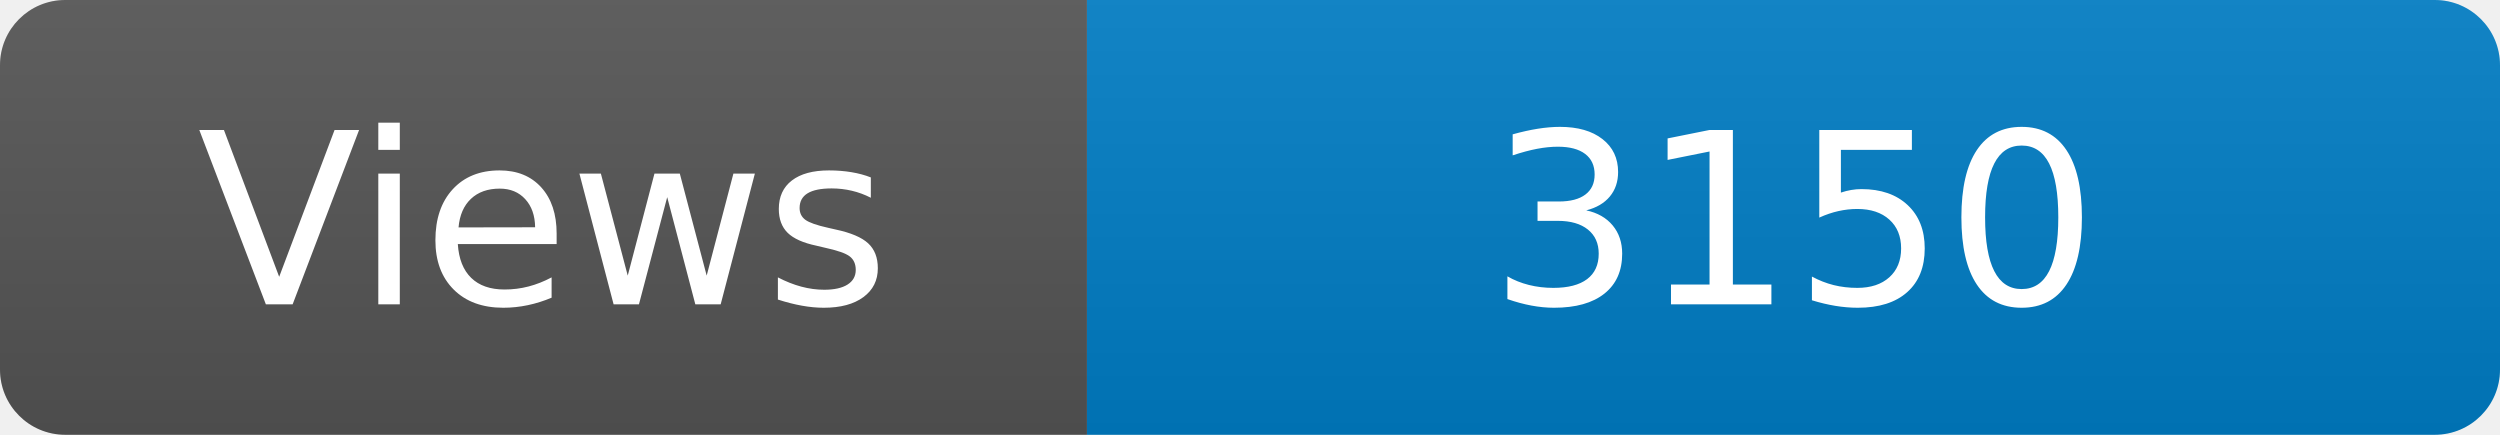
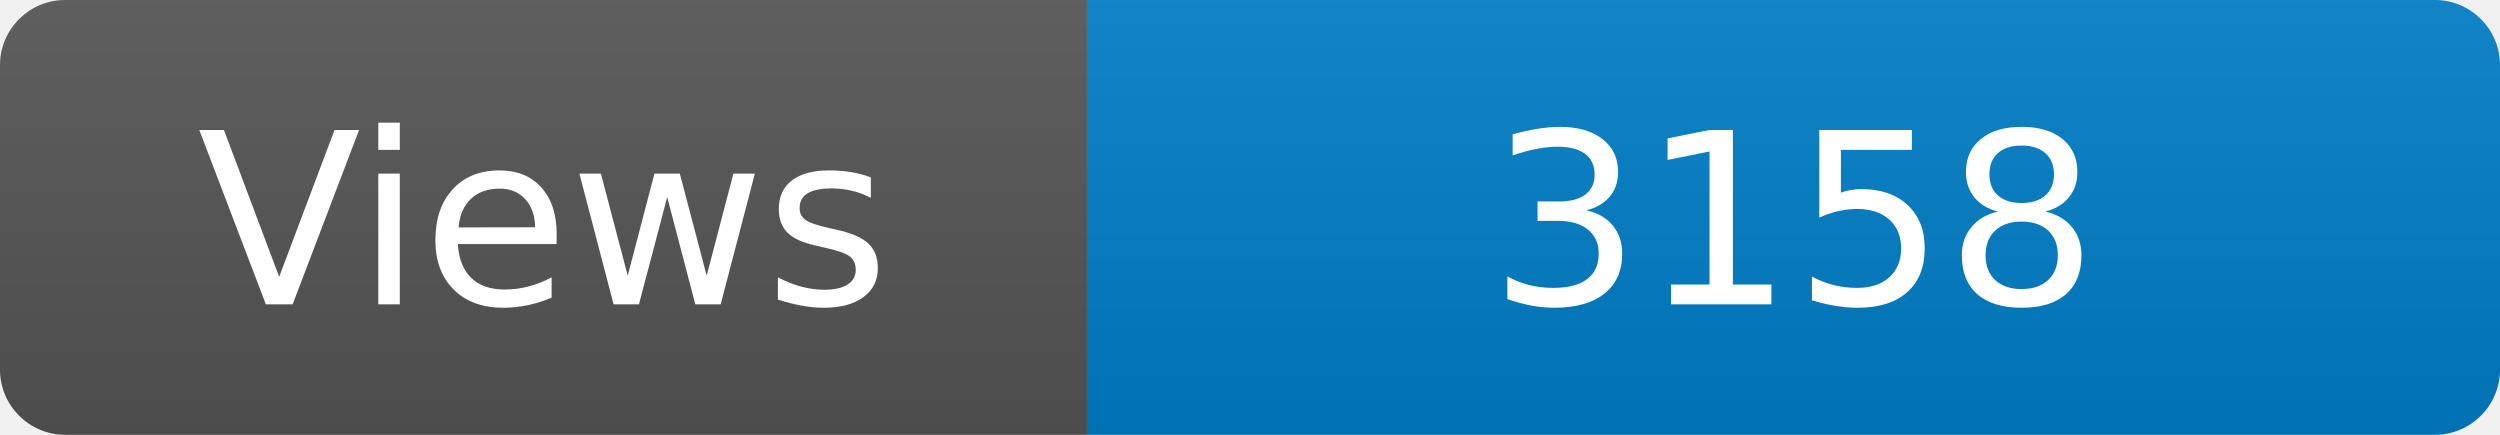
<svg xmlns="http://www.w3.org/2000/svg" width="115" height="20" role="img" aria-label="Maintained?: yes">
  <linearGradient id="s" x2="0" y2="100%">
    <stop offset="0" stop-color="#bbb" stop-opacity=".1" />
    <stop offset="1" stop-opacity=".1" />
  </linearGradient>
  <clipPath id="r">
    <rect width="115" height="20" rx="3" fill="#fff" />
  </clipPath>
  <g clip-path="url(#r)">
    <rect width="50" height="20" fill="#555" />
    <rect x="50" width="160" height="20" fill="#007ec6" />
    <rect width="115" height="20" fill="url(#s)" />
  </g>
  <g fill="#fff" text-anchor="middle" font-family="Verdana,Geneva,DejaVu Sans,sans-serif" font-size="110">
    <text x="250" y="140" transform="scale(.1)" fill="#fff">Views</text>
-     <text x="825" y="140" transform="scale(.1)" fill="#fff">3150</text>
+     <text x="825" y="140" transform="scale(.1)" fill="#fff">3158</text>
  </g>
</svg>
